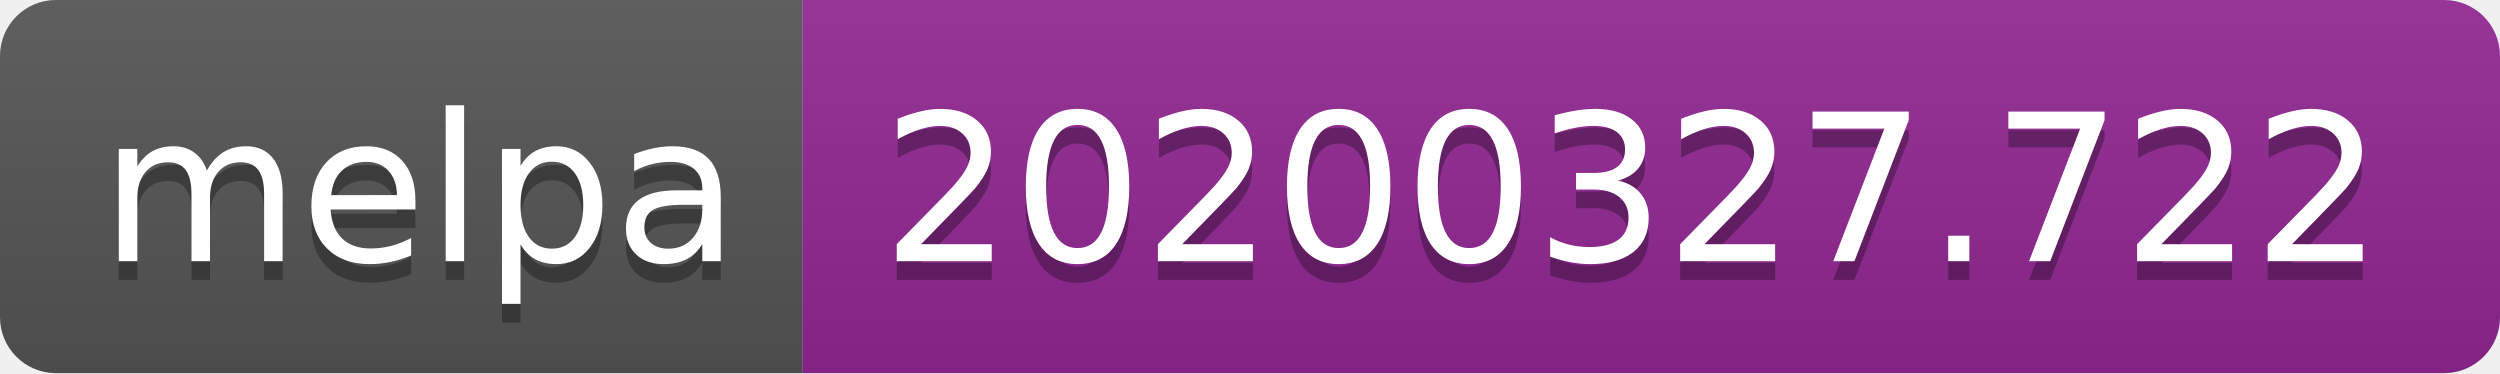
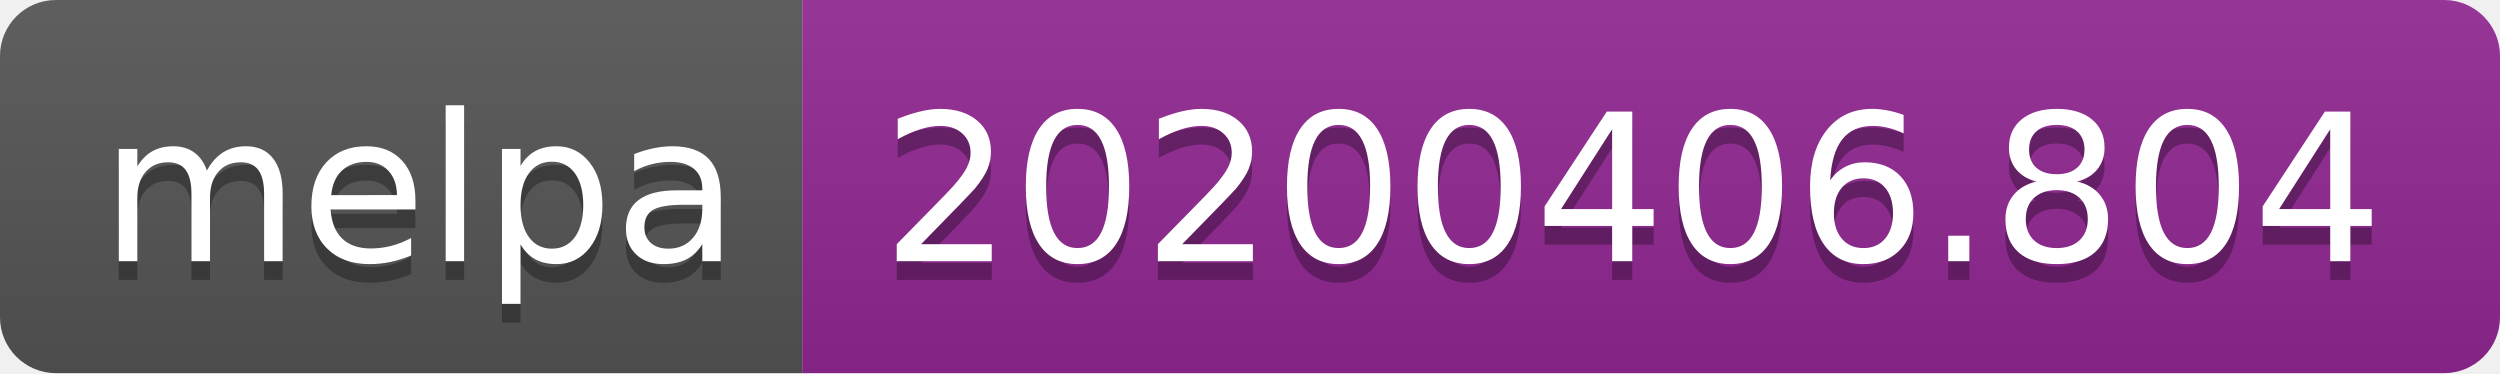
<svg xmlns="http://www.w3.org/2000/svg" width="134" height="20">
  <linearGradient id="b" x2="0" y2="100%">
    <stop offset="0" stop-color="#bbb" stop-opacity=".1" />
    <stop offset="1" stop-opacity=".1" />
  </linearGradient>
  <clipPath id="a">
    <rect width="134" height="20" rx="3" fill="#fff" />
  </clipPath>
  <g clip-path="url(#a)">
    <path fill="#555" d="M0 0h43v20H0z" />
    <path fill="#922793" d="M43 0h91v20H43z" />
    <path fill="url(#b)" d="M0 0h134v20H0z" />
  </g>
  <g fill="#fff" text-anchor="middle" font-family="DejaVu Sans,Verdana,Geneva,sans-serif" font-size="110">
    <text x="225" y="150" fill="#010101" fill-opacity=".3" transform="scale(.1)" textLength="330">melpa</text>
    <text x="225" y="140" transform="scale(.1)" textLength="330">melpa</text>
-     <text x="875" y="150" fill="#010101" fill-opacity=".3" transform="scale(.1)" textLength="810">20200327.722</text>
-     <text x="875" y="140" transform="scale(.1)" textLength="810">20200327.722</text>
+     <text x="875" y="150" fill="#010101" fill-opacity=".3" transform="scale(.1)" textLength="810">20200406.804</text>
+     <text x="875" y="140" transform="scale(.1)" textLength="810">20200406.804</text>
  </g>
</svg>
